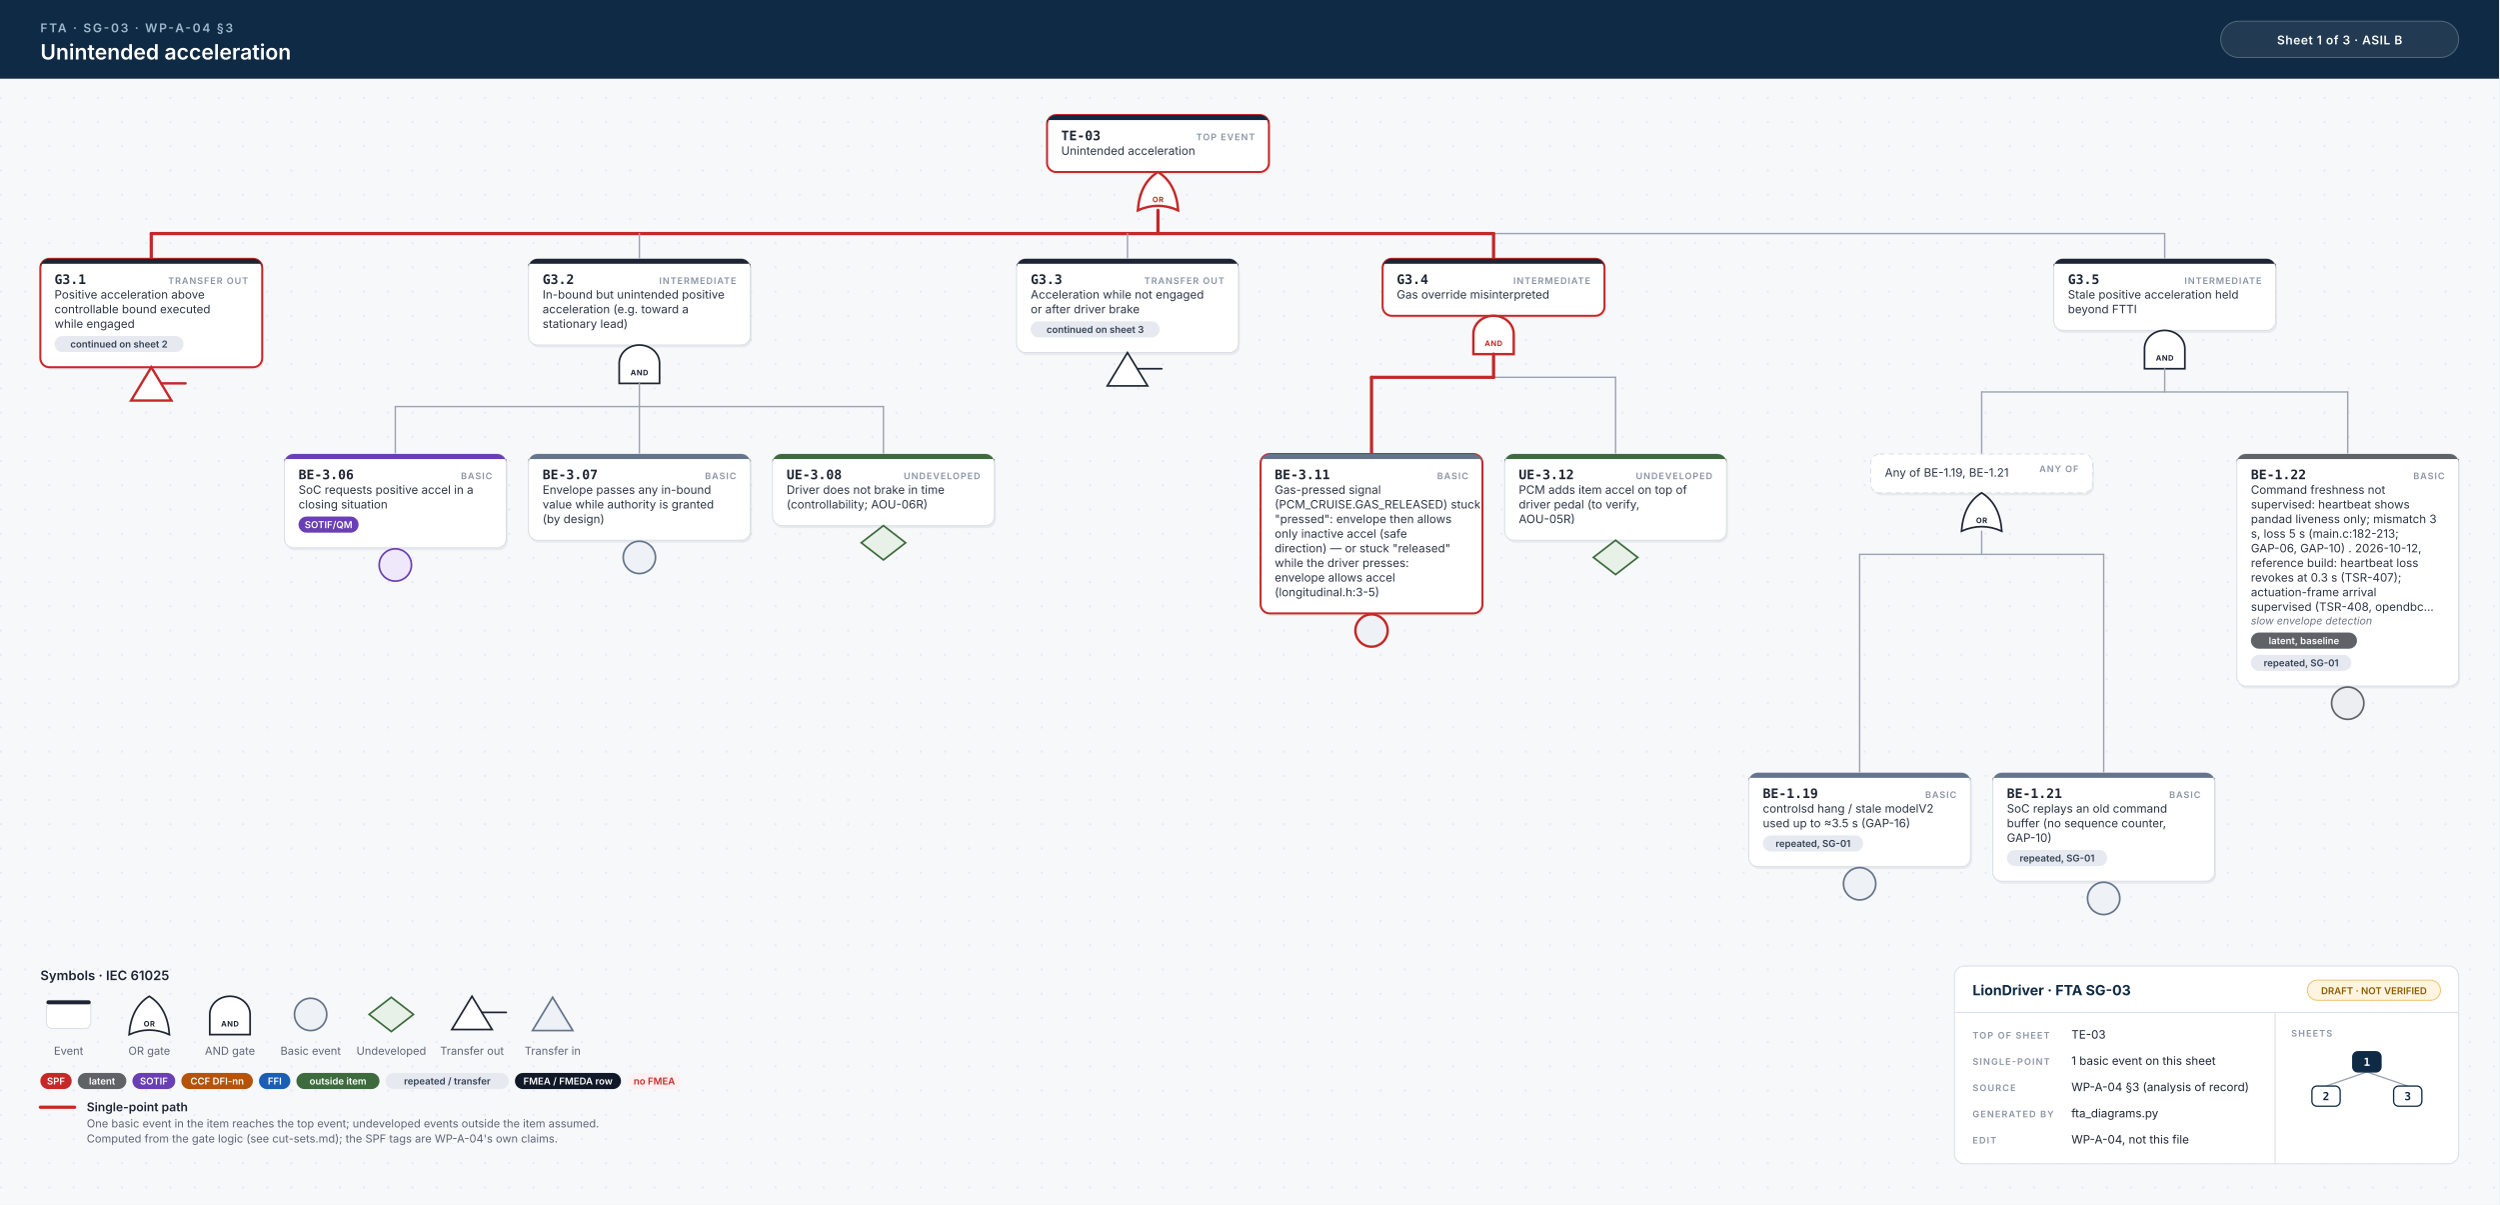
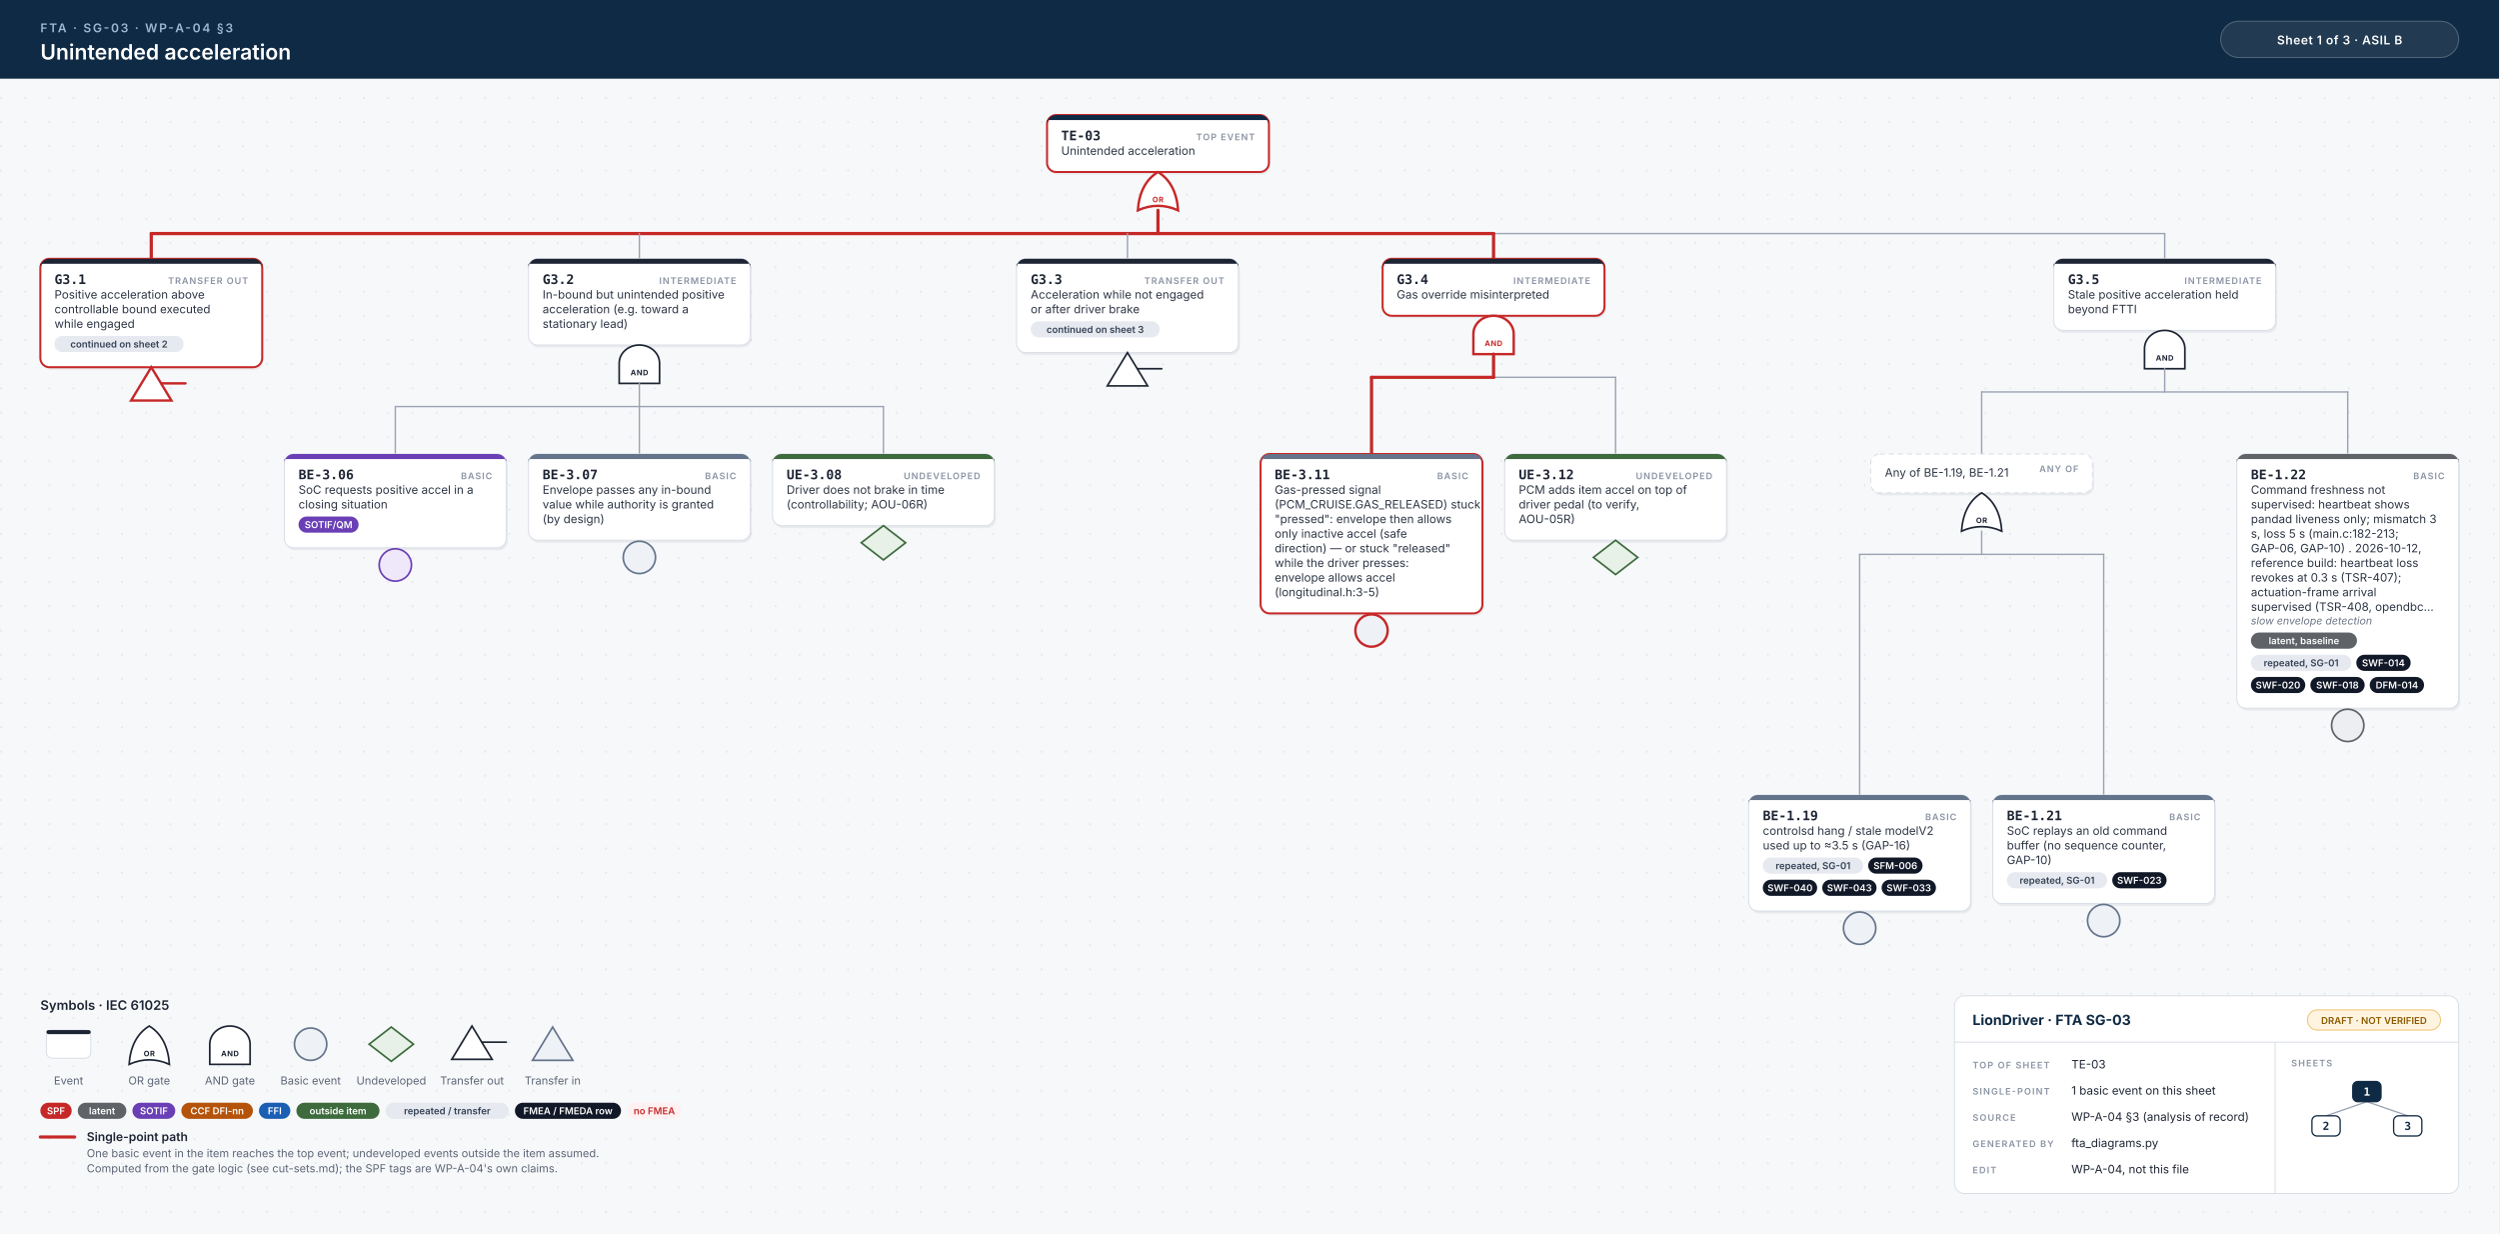
- <svg xmlns="http://www.w3.org/2000/svg" width="2478" height="1194" viewBox="0 0 2478 1194">
+ <svg xmlns="http://www.w3.org/2000/svg" width="2478" height="1223" viewBox="0 0 2478 1223">
  <style>.id{font:700 13px 'JetBrains Mono', Menlo, Consolas, monospace;fill:#1d2433}.kind{font:600 9px Inter, 'Helvetica Neue', Helvetica, Arial, sans-serif;letter-spacing:.1em;fill:#8a93a3;text-anchor:end}.d{font:400 11.5px Inter, 'Helvetica Neue', Helvetica, Arial, sans-serif;fill:#2b3343}.n{font:italic 400 10.5px Inter, 'Helvetica Neue', Helvetica, Arial, sans-serif;fill:#6b7385}.chip{font:600 9.5px Inter, 'Helvetica Neue', Helvetica, Arial, sans-serif;text-anchor:middle}.gl{font:700 7.5px Inter, 'Helvetica Neue', Helvetica, Arial, sans-serif;letter-spacing:.06em;text-anchor:middle}.eyebrow{font:600 12px Inter, 'Helvetica Neue', Helvetica, Arial, sans-serif;letter-spacing:.14em;fill:#9fb7d1}.title{font:600 21px Inter, 'Helvetica Neue', Helvetica, Arial, sans-serif;fill:#fff}.title2{font:600 17px Inter, 'Helvetica Neue', Helvetica, Arial, sans-serif;fill:#fff}.hc{font:600 12px Inter, 'Helvetica Neue', Helvetica, Arial, sans-serif;letter-spacing:.04em;fill:#fff;text-anchor:middle}.lh{font:600 13px Inter, 'Helvetica Neue', Helvetica, Arial, sans-serif;fill:#1d2433}.lb{font:600 12px Inter, 'Helvetica Neue', Helvetica, Arial, sans-serif;fill:#1d2433}.s{font:400 11px Inter, 'Helvetica Neue', Helvetica, Arial, sans-serif;fill:#5b6475}.tbh{font:700 14px Inter, 'Helvetica Neue', Helvetica, Arial, sans-serif;fill:#0f2a44}.k{font:600 9px Inter, 'Helvetica Neue', Helvetica, Arial, sans-serif;letter-spacing:.12em;fill:#8a93a3}.v{font:400 11.5px Inter, 'Helvetica Neue', Helvetica, Arial, sans-serif;fill:#1d2433}.mm{font:700 11px 'JetBrains Mono', Menlo, Consolas, monospace;text-anchor:middle}.w{stroke:#9aa3b2;stroke-width:1.4;stroke-linecap:round}.wh{stroke:#c62828;stroke-width:3.2;stroke-linecap:round}.shadow{fill:#0f172a;opacity:.06}</style>
  <defs>
    <pattern id="dots" width="24" height="24" patternUnits="userSpaceOnUse">
      <circle cx="1" cy="1" r="1" fill="#e3e7ee" />
    </pattern>
  </defs>
  <rect width="100%" height="100%" fill="#f7f8fa" />
-   <rect y="78" width="100%" height="1116" fill="url(#dots)" />
+   <rect y="78" width="100%" height="1145" fill="url(#dots)" />
  <rect width="100%" height="78" fill="#0f2a44" />
  <text x="40" y="32" class="eyebrow">FTA · SG-03 · WP-A-04 §3</text>
  <text x="40" y="59" class="title">Unintended acceleration</text>
  <rect x="2202" y="21" width="236" height="36" rx="18" fill="#ffffff14" stroke="#ffffff40" />
  <text x="2320" y="44" class="hc">Sheet 1 of 3  ·  ASIL B</text>
  <rect x="1039.75" y="116.5" width="220" height="56.5" rx="9" class="shadow" />
  <rect x="1038.25" y="114" width="220" height="56.5" rx="9" fill="#fff" stroke="#c62828" stroke-width="2" />
  <path d="M1047.25,114 H1249.25 A9,9 0 0 1 1258.25,123 V119 H1038.25 V123 A9,9 0 0 1 1047.25,114 Z" fill="#0f2a44" />
  <text x="1052.25" y="139" class="id">TE-03</text>
  <text x="1244.25" y="139" class="kind">TOP EVENT</text>
  <text x="1052.25" y="153.5" class="d">Unintended acceleration</text>
  <path d="M1128.25,208.5 Q1148.25,199.5 1168.25,208.5 Q1166.25,181.5 1148.25,170.5 Q1130.25,181.5 1128.25,208.5 Z" fill="#fff" stroke="#c62828" stroke-width="2.4" />
  <text x="1148.25" y="200.5" class="gl" fill="#c62828">OR</text>
  <line x1="150.0" y1="231.5" x2="2146.5" y2="231.5" class="w" />
  <line x1="150.0" y1="231.5" x2="1481.0" y2="231.5" class="wh" />
  <line x1="1148.25" y1="208.5" x2="1148.25" y2="231.5" class="wh" />
  <line x1="150.0" y1="231.5" x2="150.0" y2="256.5" class="wh" />
  <line x1="634.0" y1="231.5" x2="634.0" y2="256.5" class="w" />
  <line x1="1118.0" y1="231.5" x2="1118.0" y2="256.5" class="w" />
  <line x1="1481.0" y1="231.5" x2="1481.0" y2="256.5" class="wh" />
  <line x1="2146.5" y1="231.5" x2="2146.5" y2="256.5" class="w" />
  <rect x="41.5" y="259.0" width="220" height="107.5" rx="9" class="shadow" />
  <rect x="40" y="256.5" width="220" height="107.5" rx="9" fill="#fff" stroke="#c62828" stroke-width="2" />
  <path d="M49,256.5 H251 A9,9 0 0 1 260,265.5 V261.5 H40 V265.5 A9,9 0 0 1 49,256.5 Z" fill="#1d2433" />
  <text x="54" y="281.5" class="id">G3.1</text>
  <text x="246" y="281.5" class="kind">TRANSFER OUT</text>
  <text x="54" y="296.0" class="d">Positive acceleration above</text>
  <text x="54" y="310.5" class="d">controllable bound executed</text>
  <text x="54" y="325.0" class="d">while engaged</text>
  <rect x="54.0" y="333.0" width="128.0" height="16" rx="8" fill="#e6e9ef" />
  <text x="118.0" y="344.5" class="chip" fill="#334155">continued on sheet 2</text>
  <path d="M150.0,364.0 L170.0,397.0 L130.0,397.0 Z" fill="#fff" stroke="#c62828" stroke-width="2.4" />
  <line x1="160.0" y1="380.0" x2="184.0" y2="380.0" stroke="#c62828" stroke-width="2.4" stroke-linecap="round" />
  <rect x="525.5" y="259.0" width="220" height="85.5" rx="9" class="shadow" />
  <rect x="524.0" y="256.5" width="220" height="85.5" rx="9" fill="#fff" stroke="#d9dee6" stroke-width="1" />
  <path d="M533.0,256.5 H735.0 A9,9 0 0 1 744.0,265.5 V261.5 H524.0 V265.5 A9,9 0 0 1 533.0,256.5 Z" fill="#1d2433" />
  <text x="538.0" y="281.5" class="id">G3.2</text>
  <text x="730.0" y="281.5" class="kind">INTERMEDIATE</text>
  <text x="538.0" y="296.0" class="d">In-bound but unintended positive</text>
  <text x="538.0" y="310.5" class="d">acceleration (e.g. toward a</text>
  <text x="538.0" y="325.0" class="d">stationary lead)</text>
  <path d="M614.0,380.0 L614.0,360.0 A20,18 0 0 1 654.0,360.0 L654.0,380.0 Z" fill="#fff" stroke="#1d2433" stroke-width="1.7" />
  <text x="634.0" y="372.0" class="gl" fill="#1d2433">AND</text>
  <line x1="392.0" y1="403.0" x2="876.0" y2="403.0" class="w" />
  <line x1="634.0" y1="380.0" x2="634.0" y2="403.0" class="w" />
  <line x1="392.0" y1="403.0" x2="392.0" y2="450.0" class="w" />
  <line x1="634.0" y1="403.0" x2="634.0" y2="450.0" class="w" />
  <line x1="876.0" y1="403.0" x2="876.0" y2="450.0" class="w" />
  <rect x="283.5" y="452.5" width="220" height="93.0" rx="9" class="shadow" />
  <rect x="282" y="450.0" width="220" height="93.0" rx="9" fill="#fff" stroke="#d9dee6" stroke-width="1" />
  <path d="M291,450.0 H493 A9,9 0 0 1 502,459.0 V455.0 H282 V459.0 A9,9 0 0 1 291,450.0 Z" fill="#6a3fb5" />
  <text x="296" y="475.0" class="id">BE-3.06</text>
  <text x="488" y="475.0" class="kind">BASIC</text>
  <text x="296" y="489.5" class="d">SoC requests positive accel in a</text>
  <text x="296" y="504.0" class="d">closing situation</text>
  <rect x="296.0" y="512.0" width="59.6" height="16" rx="8" fill="#6a3fb5" />
  <text x="325.8" y="523.5" class="chip" fill="#fff">SOTIF/QM</text>
  <circle cx="392.0" cy="560.0" r="16" fill="#efe8fb" stroke="#6a3fb5" stroke-width="1.7" />
  <rect x="525.5" y="452.5" width="220" height="85.5" rx="9" class="shadow" />
  <rect x="524" y="450.0" width="220" height="85.5" rx="9" fill="#fff" stroke="#d9dee6" stroke-width="1" />
  <path d="M533,450.0 H735 A9,9 0 0 1 744,459.0 V455.0 H524 V459.0 A9,9 0 0 1 533,450.0 Z" fill="#64748b" />
  <text x="538" y="475.0" class="id">BE-3.07</text>
  <text x="730" y="475.0" class="kind">BASIC</text>
  <text x="538" y="489.5" class="d">Envelope passes any in-bound</text>
  <text x="538" y="504.0" class="d">value while authority is granted</text>
  <text x="538" y="518.5" class="d">(by design)</text>
  <circle cx="634.0" cy="552.5" r="16" fill="#eef1f5" stroke="#64748b" stroke-width="1.7" />
  <rect x="767.5" y="452.5" width="220" height="71.0" rx="9" class="shadow" />
  <rect x="766" y="450.0" width="220" height="71.0" rx="9" fill="#fff" stroke="#d9dee6" stroke-width="1" />
  <path d="M775,450.0 H977 A9,9 0 0 1 986,459.0 V455.0 H766 V459.0 A9,9 0 0 1 775,450.0 Z" fill="#3d6b3d" />
  <text x="780" y="475.0" class="id">UE-3.08</text>
  <text x="972" y="475.0" class="kind">UNDEVELOPED</text>
  <text x="780" y="489.5" class="d">Driver does not brake in time</text>
  <text x="780" y="504.0" class="d">(controllability; AOU-06R)</text>
  <path d="M876.0,521.0 L898.0,538.0 L876.0,555.0 L854.0,538.0 Z" fill="#e7f1e7" stroke="#3d6b3d" stroke-width="1.7" />
  <rect x="1009.5" y="259.0" width="220" height="93.0" rx="9" class="shadow" />
  <rect x="1008" y="256.5" width="220" height="93.0" rx="9" fill="#fff" stroke="#d9dee6" stroke-width="1" />
  <path d="M1017,256.5 H1219 A9,9 0 0 1 1228,265.5 V261.5 H1008 V265.5 A9,9 0 0 1 1017,256.5 Z" fill="#1d2433" />
  <text x="1022" y="281.5" class="id">G3.3</text>
  <text x="1214" y="281.5" class="kind">TRANSFER OUT</text>
  <text x="1022" y="296.0" class="d">Acceleration while not engaged</text>
  <text x="1022" y="310.5" class="d">or after driver brake</text>
  <rect x="1022.0" y="318.5" width="128.0" height="16" rx="8" fill="#e6e9ef" />
  <text x="1086.0" y="330.0" class="chip" fill="#334155">continued on sheet 3</text>
  <path d="M1118.0,349.5 L1138.0,382.5 L1098.0,382.5 Z" fill="#fff" stroke="#1d2433" stroke-width="1.7" />
  <line x1="1128.0" y1="365.5" x2="1152.0" y2="365.5" stroke="#1d2433" stroke-width="1.7" stroke-linecap="round" />
  <rect x="1372.5" y="259.0" width="220" height="56.5" rx="9" class="shadow" />
  <rect x="1371.0" y="256.5" width="220" height="56.5" rx="9" fill="#fff" stroke="#c62828" stroke-width="2" />
  <path d="M1380.0,256.5 H1582.0 A9,9 0 0 1 1591.0,265.5 V261.5 H1371.0 V265.5 A9,9 0 0 1 1380.0,256.5 Z" fill="#1d2433" />
  <text x="1385.0" y="281.5" class="id">G3.4</text>
  <text x="1577.0" y="281.5" class="kind">INTERMEDIATE</text>
  <text x="1385.0" y="296.0" class="d">Gas override misinterpreted</text>
  <path d="M1461.0,351.0 L1461.0,331.0 A20,18 0 0 1 1501.0,331.0 L1501.0,351.0 Z" fill="#fff" stroke="#c62828" stroke-width="2.4" />
  <text x="1481.0" y="343.0" class="gl" fill="#c62828">AND</text>
  <line x1="1360.0" y1="374.0" x2="1602.0" y2="374.0" class="w" />
  <line x1="1360.0" y1="374.0" x2="1481.0" y2="374.0" class="wh" />
  <line x1="1481.0" y1="351.0" x2="1481.0" y2="374.0" class="wh" />
  <line x1="1360.0" y1="374.0" x2="1360.0" y2="450.0" class="wh" />
  <line x1="1602.0" y1="374.0" x2="1602.0" y2="450.0" class="w" />
  <rect x="1251.5" y="452.5" width="220" height="158.0" rx="9" class="shadow" />
  <rect x="1250" y="450.0" width="220" height="158.0" rx="9" fill="#fff" stroke="#c62828" stroke-width="2" />
  <path d="M1259,450.0 H1461 A9,9 0 0 1 1470,459.0 V455.0 H1250 V459.0 A9,9 0 0 1 1259,450.0 Z" fill="#64748b" />
  <text x="1264" y="475.0" class="id">BE-3.11</text>
  <text x="1456" y="475.0" class="kind">BASIC</text>
  <text x="1264" y="489.5" class="d">Gas-pressed signal</text>
  <text x="1264" y="504.0" class="d">(PCM_CRUISE.GAS_RELEASED) stuck</text>
  <text x="1264" y="518.5" class="d">"pressed": envelope then allows</text>
  <text x="1264" y="533.0" class="d">only inactive accel (safe</text>
  <text x="1264" y="547.5" class="d">direction) — or stuck "released"</text>
  <text x="1264" y="562.0" class="d">while the driver presses:</text>
  <text x="1264" y="576.5" class="d">envelope allows accel</text>
  <text x="1264" y="591.0" class="d">(longitudinal.h:3-5)</text>
  <circle cx="1360.0" cy="625.0" r="16" fill="#eef1f5" stroke="#c62828" stroke-width="2.4" />
  <rect x="1493.5" y="452.5" width="220" height="85.5" rx="9" class="shadow" />
  <rect x="1492" y="450.0" width="220" height="85.5" rx="9" fill="#fff" stroke="#d9dee6" stroke-width="1" />
  <path d="M1501,450.0 H1703 A9,9 0 0 1 1712,459.0 V455.0 H1492 V459.0 A9,9 0 0 1 1501,450.0 Z" fill="#3d6b3d" />
  <text x="1506" y="475.0" class="id">UE-3.12</text>
  <text x="1698" y="475.0" class="kind">UNDEVELOPED</text>
  <text x="1506" y="489.5" class="d">PCM adds item accel on top of</text>
  <text x="1506" y="504.0" class="d">driver pedal (to verify,</text>
  <text x="1506" y="518.5" class="d">AOU-05R)</text>
  <path d="M1602.0,535.5 L1624.0,552.5 L1602.0,569.5 L1580.0,552.5 Z" fill="#e7f1e7" stroke="#3d6b3d" stroke-width="1.7" />
  <rect x="2038.0" y="259.0" width="220" height="71.0" rx="9" class="shadow" />
  <rect x="2036.5" y="256.5" width="220" height="71.0" rx="9" fill="#fff" stroke="#d9dee6" stroke-width="1" />
  <path d="M2045.5,256.5 H2247.5 A9,9 0 0 1 2256.5,265.5 V261.5 H2036.5 V265.5 A9,9 0 0 1 2045.5,256.5 Z" fill="#1d2433" />
  <text x="2050.5" y="281.5" class="id">G3.5</text>
  <text x="2242.5" y="281.5" class="kind">INTERMEDIATE</text>
  <text x="2050.5" y="296.0" class="d">Stale positive acceleration held</text>
  <text x="2050.5" y="310.5" class="d">beyond FTTI</text>
  <path d="M2126.5,365.5 L2126.5,345.5 A20,18 0 0 1 2166.5,345.5 L2166.5,365.5 Z" fill="#fff" stroke="#1d2433" stroke-width="1.7" />
  <text x="2146.5" y="357.5" class="gl" fill="#1d2433">AND</text>
  <line x1="1965.0" y1="388.5" x2="2328.0" y2="388.5" class="w" />
  <line x1="2146.5" y1="365.5" x2="2146.5" y2="388.5" class="w" />
  <line x1="1965.0" y1="388.5" x2="1965.0" y2="450.0" class="w" />
  <line x1="2328.0" y1="388.5" x2="2328.0" y2="450.0" class="w" />
  <rect x="1856.5" y="452.5" width="220" height="38.5" rx="9" class="shadow" />
  <rect x="1855.0" y="450.0" width="220" height="38.5" rx="9" fill="#fff" stroke="#d9dee6" stroke-width="1" stroke-dasharray="5 4" />
  <text x="2061.0" y="468.0" class="kind">ANY OF</text>
  <text x="1869.0" y="472.5" class="d">Any of BE-1.19, BE-1.21</text>
  <path d="M1945.0,526.5 Q1965.0,517.5 1985.0,526.5 Q1983.0,499.5 1965.0,488.5 Q1947.0,499.5 1945.0,526.5 Z" fill="#fff" stroke="#1d2433" stroke-width="1.7" />
  <text x="1965.0" y="518.5" class="gl" fill="#1d2433">OR</text>
  <line x1="1844.0" y1="549.5" x2="2086.0" y2="549.5" class="w" />
  <line x1="1965.0" y1="526.5" x2="1965.0" y2="549.5" class="w" />
-   <line x1="1844.0" y1="549.5" x2="1844.0" y2="766.0" class="w" />
-   <line x1="2086.0" y1="549.5" x2="2086.0" y2="766.0" class="w" />
-   <rect x="1735.5" y="768.5" width="220" height="93.0" rx="9" class="shadow" />
-   <rect x="1734" y="766.0" width="220" height="93.0" rx="9" fill="#fff" stroke="#d9dee6" stroke-width="1" />
-   <path d="M1743,766.0 H1945 A9,9 0 0 1 1954,775.0 V771.0 H1734 V775.0 A9,9 0 0 1 1743,766.0 Z" fill="#64748b" />
-   <text x="1748" y="791.0" class="id">BE-1.19</text>
-   <text x="1940" y="791.0" class="kind">BASIC</text>
-   <text x="1748" y="805.5" class="d">controlsd hang / stale modelV2</text>
-   <text x="1748" y="820.0" class="d">used up to ≈3.5 s (GAP-16)</text>
-   <rect x="1748.0" y="828.0" width="99.5" height="16" rx="8" fill="#e6e9ef" />
-   <text x="1797.8" y="839.5" class="chip" fill="#334155">repeated, SG-01</text>
-   <circle cx="1844.0" cy="876.0" r="16" fill="#eef1f5" stroke="#64748b" stroke-width="1.7" />
-   <rect x="1977.5" y="768.5" width="220" height="107.5" rx="9" class="shadow" />
-   <rect x="1976" y="766.0" width="220" height="107.5" rx="9" fill="#fff" stroke="#d9dee6" stroke-width="1" />
-   <path d="M1985,766.0 H2187 A9,9 0 0 1 2196,775.0 V771.0 H1976 V775.0 A9,9 0 0 1 1985,766.0 Z" fill="#64748b" />
-   <text x="1990" y="791.0" class="id">BE-1.21</text>
-   <text x="2182" y="791.0" class="kind">BASIC</text>
-   <text x="1990" y="805.5" class="d">SoC replays an old command</text>
-   <text x="1990" y="820.0" class="d">buffer (no sequence counter,</text>
-   <text x="1990" y="834.5" class="d">GAP-10)</text>
-   <rect x="1990.0" y="842.5" width="99.5" height="16" rx="8" fill="#e6e9ef" />
-   <text x="2039.8" y="854.0" class="chip" fill="#334155">repeated, SG-01</text>
-   <circle cx="2086.0" cy="890.5" r="16" fill="#eef1f5" stroke="#64748b" stroke-width="1.7" />
-   <rect x="2219.5" y="452.5" width="220" height="230.0" rx="9" class="shadow" />
-   <rect x="2218" y="450.0" width="220" height="230.0" rx="9" fill="#fff" stroke="#d9dee6" stroke-width="1" />
+   <line x1="1844.0" y1="549.5" x2="1844.0" y2="788.0" class="w" />
+   <line x1="2086.0" y1="549.5" x2="2086.0" y2="788.0" class="w" />
+   <rect x="1735.5" y="790.5" width="220" height="115.0" rx="9" class="shadow" />
+   <rect x="1734" y="788.0" width="220" height="115.0" rx="9" fill="#fff" stroke="#d9dee6" stroke-width="1" />
+   <path d="M1743,788.0 H1945 A9,9 0 0 1 1954,797.0 V793.0 H1734 V797.0 A9,9 0 0 1 1743,788.0 Z" fill="#64748b" />
+   <text x="1748" y="813.0" class="id">BE-1.19</text>
+   <text x="1940" y="813.0" class="kind">BASIC</text>
+   <text x="1748" y="827.5" class="d">controlsd hang / stale modelV2</text>
+   <text x="1748" y="842.0" class="d">used up to ≈3.5 s (GAP-16)</text>
+   <rect x="1748.0" y="850.0" width="99.5" height="16" rx="8" fill="#e6e9ef" />
+   <text x="1797.8" y="861.5" class="chip" fill="#334155">repeated, SG-01</text>
+   <rect x="1852.5" y="850.0" width="53.9" height="16" rx="8" fill="#111827" />
+   <text x="1879.5" y="861.5" class="chip" fill="#fff">SFM-006</text>
+   <rect x="1748.0" y="872.0" width="53.9" height="16" rx="8" fill="#111827" />
+   <text x="1775.0" y="883.5" class="chip" fill="#fff">SWF-040</text>
+   <rect x="1806.9" y="872.0" width="53.9" height="16" rx="8" fill="#111827" />
+   <text x="1833.9" y="883.5" class="chip" fill="#fff">SWF-043</text>
+   <rect x="1865.8" y="872.0" width="53.9" height="16" rx="8" fill="#111827" />
+   <text x="1892.8" y="883.5" class="chip" fill="#fff">SWF-033</text>
+   <circle cx="1844.0" cy="920.0" r="16" fill="#eef1f5" stroke="#64748b" stroke-width="1.7" />
+   <rect x="1977.5" y="790.5" width="220" height="107.5" rx="9" class="shadow" />
+   <rect x="1976" y="788.0" width="220" height="107.5" rx="9" fill="#fff" stroke="#d9dee6" stroke-width="1" />
+   <path d="M1985,788.0 H2187 A9,9 0 0 1 2196,797.0 V793.0 H1976 V797.0 A9,9 0 0 1 1985,788.0 Z" fill="#64748b" />
+   <text x="1990" y="813.0" class="id">BE-1.21</text>
+   <text x="2182" y="813.0" class="kind">BASIC</text>
+   <text x="1990" y="827.5" class="d">SoC replays an old command</text>
+   <text x="1990" y="842.0" class="d">buffer (no sequence counter,</text>
+   <text x="1990" y="856.5" class="d">GAP-10)</text>
+   <rect x="1990.0" y="864.5" width="99.5" height="16" rx="8" fill="#e6e9ef" />
+   <text x="2039.8" y="876.0" class="chip" fill="#334155">repeated, SG-01</text>
+   <rect x="2094.5" y="864.5" width="53.9" height="16" rx="8" fill="#111827" />
+   <text x="2121.4" y="876.0" class="chip" fill="#fff">SWF-023</text>
+   <circle cx="2086.0" cy="912.5" r="16" fill="#eef1f5" stroke="#64748b" stroke-width="1.7" />
+   <rect x="2219.5" y="452.5" width="220" height="252.0" rx="9" class="shadow" />
+   <rect x="2218" y="450.0" width="220" height="252.0" rx="9" fill="#fff" stroke="#d9dee6" stroke-width="1" />
  <path d="M2227,450.0 H2429 A9,9 0 0 1 2438,459.0 V455.0 H2218 V459.0 A9,9 0 0 1 2227,450.0 Z" fill="#5f6368" />
  <text x="2232" y="475.0" class="id">BE-1.22</text>
  <text x="2424" y="475.0" class="kind">BASIC</text>
  <text x="2232" y="489.5" class="d">Command freshness not</text>
  <text x="2232" y="504.0" class="d">supervised: heartbeat shows</text>
  <text x="2232" y="518.5" class="d">pandad liveness only; mismatch 3</text>
  <text x="2232" y="533.0" class="d">s, loss 5 s (main.c:182-213;</text>
  <text x="2232" y="547.5" class="d">GAP-06, GAP-10) . 2026-10-12,</text>
  <text x="2232" y="562.0" class="d">reference build: heartbeat loss</text>
  <text x="2232" y="576.5" class="d">revokes at 0.3 s (TSR-407);</text>
  <text x="2232" y="591.0" class="d">actuation-frame arrival</text>
  <text x="2232" y="605.5" class="d">supervised (TSR-408, opendbc…</text>
  <text x="2232" y="619.0" class="n">slow envelope detection</text>
  <rect x="2232.0" y="627.0" width="105.2" height="16" rx="8" fill="#5f6368" />
  <text x="2284.6" y="638.5" class="chip" fill="#fff">latent, baseline</text>
  <rect x="2232.0" y="649.0" width="99.5" height="16" rx="8" fill="#e6e9ef" />
  <text x="2281.8" y="660.5" class="chip" fill="#334155">repeated, SG-01</text>
-   <circle cx="2328.0" cy="697.0" r="16" fill="#eceef1" stroke="#5f6368" stroke-width="1.7" />
-   <text x="40" y="971.5" class="lh">Symbols · IEC 61025</text>
-   <rect x="46" y="991.5" width="44" height="28" rx="6" fill="#fff" stroke="#d9dee6" />
-   <rect x="46" y="991.5" width="44" height="4" rx="2" fill="#1d2433" />
-   <text x="68" y="1045.5" class="s" text-anchor="middle">Event</text>
-   <path d="M128,1025.5 Q148,1016.5 168,1025.5 Q166,998.5 148,987.5 Q130,998.5 128,1025.5 Z" fill="#fff" stroke="#1d2433" stroke-width="1.7" />
-   <text x="148" y="1017.5" class="gl" fill="#1d2433">OR</text>
-   <text x="148" y="1045.5" class="s" text-anchor="middle">OR gate</text>
-   <path d="M208,1025.5 L208,1005.5 A20,18 0 0 1 248,1005.5 L248,1025.5 Z" fill="#fff" stroke="#1d2433" stroke-width="1.7" />
-   <text x="228" y="1017.5" class="gl" fill="#1d2433">AND</text>
-   <text x="228" y="1045.5" class="s" text-anchor="middle">AND gate</text>
-   <circle cx="308" cy="1005.5" r="16" fill="#eef1f5" stroke="#64748b" stroke-width="1.7" />
-   <text x="308" y="1045.5" class="s" text-anchor="middle">Basic event</text>
-   <path d="M388,988.5 L410,1005.5 L388,1022.5 L366,1005.5 Z" fill="#e7f1e7" stroke="#3d6b3d" stroke-width="1.7" />
-   <text x="388" y="1045.5" class="s" text-anchor="middle">Undeveloped</text>
-   <path d="M468,987.5 L488,1020.5 L448,1020.5 Z" fill="#fff" stroke="#1d2433" stroke-width="1.7" />
-   <line x1="478" y1="1003.5" x2="502" y2="1003.5" stroke="#1d2433" stroke-width="1.7" stroke-linecap="round" />
-   <text x="468" y="1045.5" class="s" text-anchor="middle">Transfer out</text>
-   <path d="M548,988.5 L568,1021.5 L528,1021.5 Z" fill="#eef1f5" stroke="#64748b" stroke-width="1.7" />
-   <text x="548" y="1045.5" class="s" text-anchor="middle">Transfer in</text>
-   <rect x="40.0" y="1063.5" width="31.1" height="16" rx="8" fill="#c62828" />
-   <text x="55.5" y="1075.0" class="chip" fill="#fff">SPF</text>
-   <rect x="77.1" y="1063.5" width="48.2" height="16" rx="8" fill="#5f6368" />
-   <text x="101.2" y="1075.0" class="chip" fill="#fff">latent</text>
-   <rect x="131.3" y="1063.5" width="42.5" height="16" rx="8" fill="#6a3fb5" />
-   <text x="152.6" y="1075.0" class="chip" fill="#fff">SOTIF</text>
-   <rect x="179.8" y="1063.5" width="71.0" height="16" rx="8" fill="#b45309" />
-   <text x="215.3" y="1075.0" class="chip" fill="#fff">CCF DFI-nn</text>
-   <rect x="256.8" y="1063.5" width="31.1" height="16" rx="8" fill="#1a5fb4" />
-   <text x="272.4" y="1075.0" class="chip" fill="#fff">FFI</text>
-   <rect x="293.9" y="1063.5" width="82.4" height="16" rx="8" fill="#3d6b3d" />
-   <text x="335.1" y="1075.0" class="chip" fill="#fff">outside item</text>
-   <rect x="382.3" y="1063.5" width="122.3" height="16" rx="8" fill="#e6e9ef" />
-   <text x="443.5" y="1075.0" class="chip" fill="#334155">repeated / transfer</text>
-   <rect x="510.6" y="1063.5" width="105.2" height="16" rx="8" fill="#111827" />
-   <text x="563.2" y="1075.0" class="chip" fill="#fff">FMEA / FMEDA row</text>
-   <rect x="621.8" y="1063.5" width="53.9" height="16" rx="8" fill="#fff1f1" />
-   <text x="648.8" y="1075.0" class="chip" fill="#c62828">no FMEA</text>
-   <line x1="40" y1="1097.5" x2="74" y2="1097.5" class="wh" />
-   <text x="86" y="1101.5" class="lb">Single-point path</text>
-   <text x="86" y="1117.5" class="s">One basic event in the item reaches the top event; undeveloped events outside the item assumed.</text>
-   <text x="86" y="1132.5" class="s">Computed from the gate logic (see cut-sets.md); the SPF tags are WP-A-04's own claims.</text>
-   <rect x="1938" y="957.5" width="500" height="196" rx="10" fill="#fff" stroke="#d9dee6" />
-   <line x1="1938" y1="1003.5" x2="2438" y2="1003.5" stroke="#d9dee6" />
-   <line x1="2256" y1="1003.5" x2="2256" y2="1153.5" stroke="#d9dee6" />
-   <text x="1956" y="986.5" class="tbh">LionDriver · FTA SG-03</text>
-   <rect x="2288" y="971.5" width="132" height="20" rx="10" fill="#fff4e0" stroke="#f0c36d" />
-   <text x="2354" y="985.5" class="chip" fill="#8a5a00">DRAFT · NOT VERIFIED</text>
-   <text x="1956" y="1029.5" class="k">TOP OF SHEET</text>
-   <text x="2054" y="1029.5" class="v">TE-03</text>
-   <text x="1956" y="1055.5" class="k">SINGLE-POINT</text>
-   <text x="2054" y="1055.5" class="v">1 basic event on this sheet</text>
-   <text x="1956" y="1081.5" class="k">SOURCE</text>
-   <text x="2054" y="1081.5" class="v">WP-A-04 §3 (analysis of record)</text>
-   <text x="1956" y="1107.5" class="k">GENERATED BY</text>
-   <text x="2054" y="1107.5" class="v">fta_diagrams.py</text>
-   <text x="1956" y="1133.5" class="k">EDIT</text>
-   <text x="2054" y="1133.5" class="v">WP-A-04, not this file</text>
-   <text x="2272" y="1027.5" class="k">SHEETS</text>
-   <line x1="2347.0" y1="1062.5" x2="2306.5" y2="1076.5" stroke="#9aa3b2" stroke-width="1.3" />
-   <line x1="2347.0" y1="1062.5" x2="2387.5" y2="1076.5" stroke="#9aa3b2" stroke-width="1.3" />
-   <rect x="2333.0" y="1042.5" width="28" height="20" rx="5" fill="#0f2a44" stroke="#0f2a44" stroke-width="1.3" />
-   <text x="2347.0" y="1056.5" class="mm" fill="#fff">1</text>
-   <rect x="2292.5" y="1076.5" width="28" height="20" rx="5" fill="#fff" stroke="#0f2a44" stroke-width="1.3" />
-   <text x="2306.5" y="1090.5" class="mm" fill="#0f2a44">2</text>
-   <rect x="2373.5" y="1076.5" width="28" height="20" rx="5" fill="#fff" stroke="#0f2a44" stroke-width="1.3" />
-   <text x="2387.5" y="1090.5" class="mm" fill="#0f2a44">3</text>
+   <rect x="2336.5" y="649.0" width="53.9" height="16" rx="8" fill="#111827" />
+   <text x="2363.4" y="660.5" class="chip" fill="#fff">SWF-014</text>
+   <rect x="2232.0" y="671.0" width="53.9" height="16" rx="8" fill="#111827" />
+   <text x="2258.9" y="682.5" class="chip" fill="#fff">SWF-020</text>
+   <rect x="2290.9" y="671.0" width="53.9" height="16" rx="8" fill="#111827" />
+   <text x="2317.8" y="682.5" class="chip" fill="#fff">SWF-018</text>
+   <rect x="2349.8" y="671.0" width="53.9" height="16" rx="8" fill="#111827" />
+   <text x="2376.8" y="682.5" class="chip" fill="#fff">DFM-014</text>
+   <circle cx="2328.0" cy="719.0" r="16" fill="#eceef1" stroke="#5f6368" stroke-width="1.7" />
+   <text x="40" y="1001.0" class="lh">Symbols · IEC 61025</text>
+   <rect x="46" y="1021.0" width="44" height="28" rx="6" fill="#fff" stroke="#d9dee6" />
+   <rect x="46" y="1021.0" width="44" height="4" rx="2" fill="#1d2433" />
+   <text x="68" y="1075.0" class="s" text-anchor="middle">Event</text>
+   <path d="M128,1055.0 Q148,1046.0 168,1055.0 Q166,1028.0 148,1017.0 Q130,1028.0 128,1055.0 Z" fill="#fff" stroke="#1d2433" stroke-width="1.7" />
+   <text x="148" y="1047.0" class="gl" fill="#1d2433">OR</text>
+   <text x="148" y="1075.0" class="s" text-anchor="middle">OR gate</text>
+   <path d="M208,1055.0 L208,1035.0 A20,18 0 0 1 248,1035.0 L248,1055.0 Z" fill="#fff" stroke="#1d2433" stroke-width="1.7" />
+   <text x="228" y="1047.0" class="gl" fill="#1d2433">AND</text>
+   <text x="228" y="1075.0" class="s" text-anchor="middle">AND gate</text>
+   <circle cx="308" cy="1035.0" r="16" fill="#eef1f5" stroke="#64748b" stroke-width="1.7" />
+   <text x="308" y="1075.0" class="s" text-anchor="middle">Basic event</text>
+   <path d="M388,1018.0 L410,1035.0 L388,1052.0 L366,1035.0 Z" fill="#e7f1e7" stroke="#3d6b3d" stroke-width="1.7" />
+   <text x="388" y="1075.0" class="s" text-anchor="middle">Undeveloped</text>
+   <path d="M468,1017.0 L488,1050.0 L448,1050.0 Z" fill="#fff" stroke="#1d2433" stroke-width="1.7" />
+   <line x1="478" y1="1033.0" x2="502" y2="1033.0" stroke="#1d2433" stroke-width="1.7" stroke-linecap="round" />
+   <text x="468" y="1075.0" class="s" text-anchor="middle">Transfer out</text>
+   <path d="M548,1018.0 L568,1051.0 L528,1051.0 Z" fill="#eef1f5" stroke="#64748b" stroke-width="1.7" />
+   <text x="548" y="1075.0" class="s" text-anchor="middle">Transfer in</text>
+   <rect x="40.0" y="1093.0" width="31.1" height="16" rx="8" fill="#c62828" />
+   <text x="55.5" y="1104.5" class="chip" fill="#fff">SPF</text>
+   <rect x="77.1" y="1093.0" width="48.2" height="16" rx="8" fill="#5f6368" />
+   <text x="101.2" y="1104.5" class="chip" fill="#fff">latent</text>
+   <rect x="131.3" y="1093.0" width="42.5" height="16" rx="8" fill="#6a3fb5" />
+   <text x="152.6" y="1104.5" class="chip" fill="#fff">SOTIF</text>
+   <rect x="179.8" y="1093.0" width="71.0" height="16" rx="8" fill="#b45309" />
+   <text x="215.3" y="1104.5" class="chip" fill="#fff">CCF DFI-nn</text>
+   <rect x="256.8" y="1093.0" width="31.1" height="16" rx="8" fill="#1a5fb4" />
+   <text x="272.4" y="1104.5" class="chip" fill="#fff">FFI</text>
+   <rect x="293.9" y="1093.0" width="82.4" height="16" rx="8" fill="#3d6b3d" />
+   <text x="335.1" y="1104.5" class="chip" fill="#fff">outside item</text>
+   <rect x="382.3" y="1093.0" width="122.3" height="16" rx="8" fill="#e6e9ef" />
+   <text x="443.5" y="1104.5" class="chip" fill="#334155">repeated / transfer</text>
+   <rect x="510.6" y="1093.0" width="105.2" height="16" rx="8" fill="#111827" />
+   <text x="563.2" y="1104.5" class="chip" fill="#fff">FMEA / FMEDA row</text>
+   <rect x="621.8" y="1093.0" width="53.9" height="16" rx="8" fill="#fff1f1" />
+   <text x="648.8" y="1104.5" class="chip" fill="#c62828">no FMEA</text>
+   <line x1="40" y1="1127.0" x2="74" y2="1127.0" class="wh" />
+   <text x="86" y="1131.0" class="lb">Single-point path</text>
+   <text x="86" y="1147.0" class="s">One basic event in the item reaches the top event; undeveloped events outside the item assumed.</text>
+   <text x="86" y="1162.0" class="s">Computed from the gate logic (see cut-sets.md); the SPF tags are WP-A-04's own claims.</text>
+   <rect x="1938" y="987.0" width="500" height="196" rx="10" fill="#fff" stroke="#d9dee6" />
+   <line x1="1938" y1="1033.0" x2="2438" y2="1033.0" stroke="#d9dee6" />
+   <line x1="2256" y1="1033.0" x2="2256" y2="1183.0" stroke="#d9dee6" />
+   <text x="1956" y="1016.0" class="tbh">LionDriver · FTA SG-03</text>
+   <rect x="2288" y="1001.0" width="132" height="20" rx="10" fill="#fff4e0" stroke="#f0c36d" />
+   <text x="2354" y="1015.0" class="chip" fill="#8a5a00">DRAFT · NOT VERIFIED</text>
+   <text x="1956" y="1059.0" class="k">TOP OF SHEET</text>
+   <text x="2054" y="1059.0" class="v">TE-03</text>
+   <text x="1956" y="1085.0" class="k">SINGLE-POINT</text>
+   <text x="2054" y="1085.0" class="v">1 basic event on this sheet</text>
+   <text x="1956" y="1111.0" class="k">SOURCE</text>
+   <text x="2054" y="1111.0" class="v">WP-A-04 §3 (analysis of record)</text>
+   <text x="1956" y="1137.0" class="k">GENERATED BY</text>
+   <text x="2054" y="1137.0" class="v">fta_diagrams.py</text>
+   <text x="1956" y="1163.0" class="k">EDIT</text>
+   <text x="2054" y="1163.0" class="v">WP-A-04, not this file</text>
+   <text x="2272" y="1057.0" class="k">SHEETS</text>
+   <line x1="2347.0" y1="1092.0" x2="2306.5" y2="1106.0" stroke="#9aa3b2" stroke-width="1.3" />
+   <line x1="2347.0" y1="1092.0" x2="2387.5" y2="1106.0" stroke="#9aa3b2" stroke-width="1.3" />
+   <rect x="2333.0" y="1072.0" width="28" height="20" rx="5" fill="#0f2a44" stroke="#0f2a44" stroke-width="1.3" />
+   <text x="2347.0" y="1086.0" class="mm" fill="#fff">1</text>
+   <rect x="2292.5" y="1106.0" width="28" height="20" rx="5" fill="#fff" stroke="#0f2a44" stroke-width="1.3" />
+   <text x="2306.5" y="1120.0" class="mm" fill="#0f2a44">2</text>
+   <rect x="2373.5" y="1106.0" width="28" height="20" rx="5" fill="#fff" stroke="#0f2a44" stroke-width="1.3" />
+   <text x="2387.5" y="1120.0" class="mm" fill="#0f2a44">3</text>
</svg>
